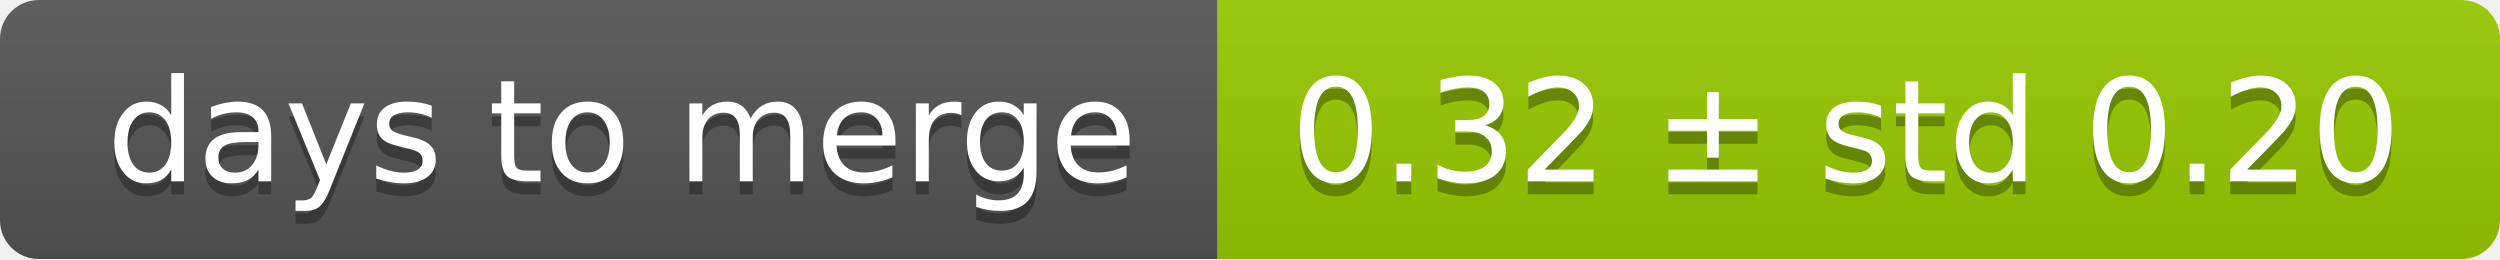
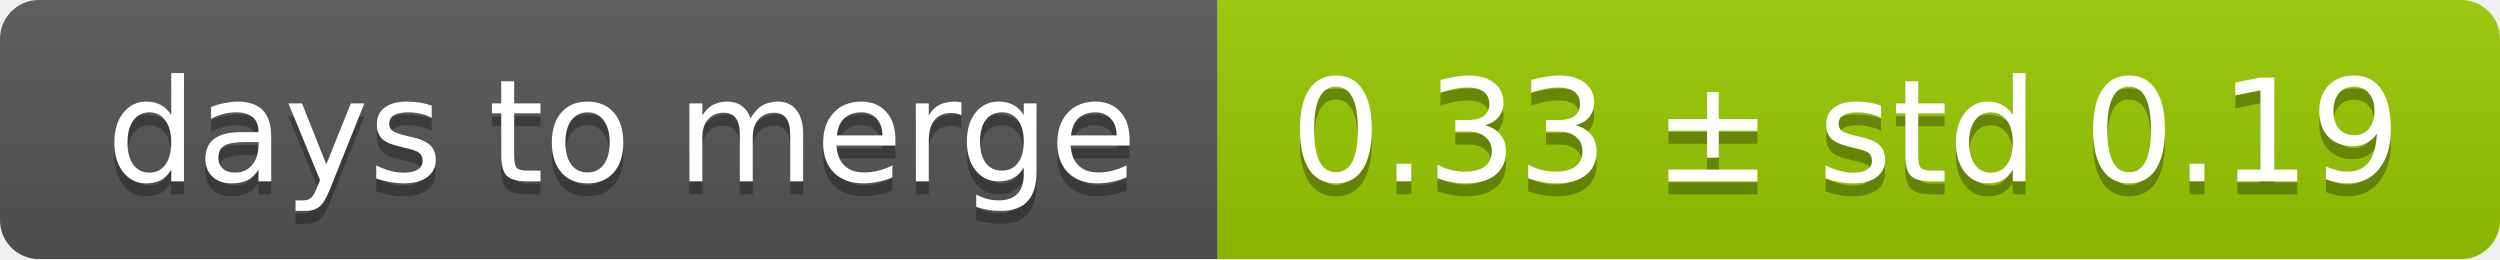
<svg xmlns="http://www.w3.org/2000/svg" width="193" height="20">
  <linearGradient id="smooth" x2="0" y2="100%">
    <stop offset="0" stop-color="#bbb" stop-opacity=".1" />
    <stop offset="1" stop-opacity=".1" />
  </linearGradient>
  <mask id="round">
    <rect width="193" height="20" rx="3" fill="#fff" />
  </mask>
  <g mask="url(#round)">
    <rect width="94" height="20" fill="#555" />
    <rect x="94" width="99" height="20" fill="#97ca00" />
    <rect width="193" height="20" fill="url(#smooth)" />
  </g>
  <g fill="#fff" text-anchor="middle" font-family="DejaVu Sans,Verdana,Geneva,sans-serif" font-size="11">
    <text x="48" y="15" fill="#010101" fill-opacity=".3">days to merge</text>
    <text x="48" y="14">days to merge</text>
-     <text x="142.5" y="15" fill="#010101" fill-opacity=".3">0.32 ± std 0.20</text>
-     <text x="142.5" y="14">0.32 ± std 0.20</text>
+     <text x="142.5" y="15" fill="#010101" fill-opacity=".3">0.33 ± std 0.19</text>
+     <text x="142.5" y="14">0.33 ± std 0.19</text>
  </g>
</svg>
